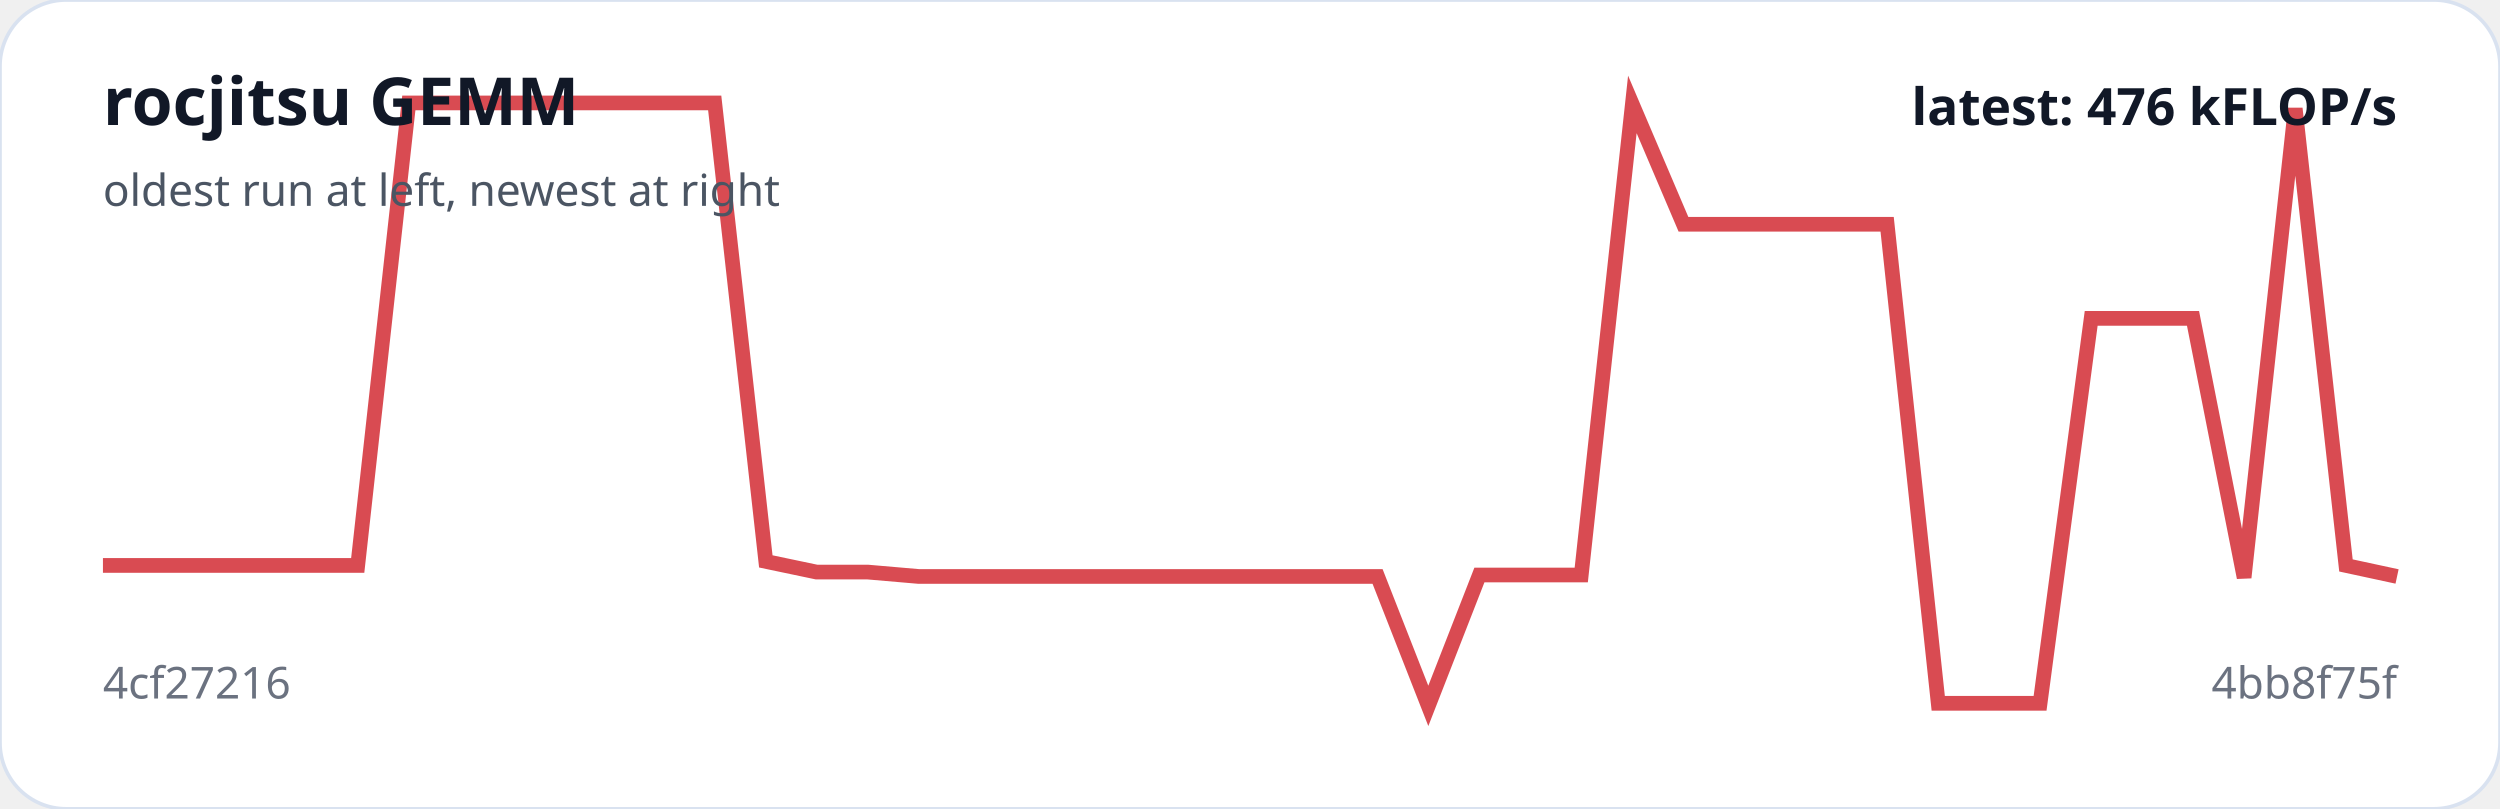
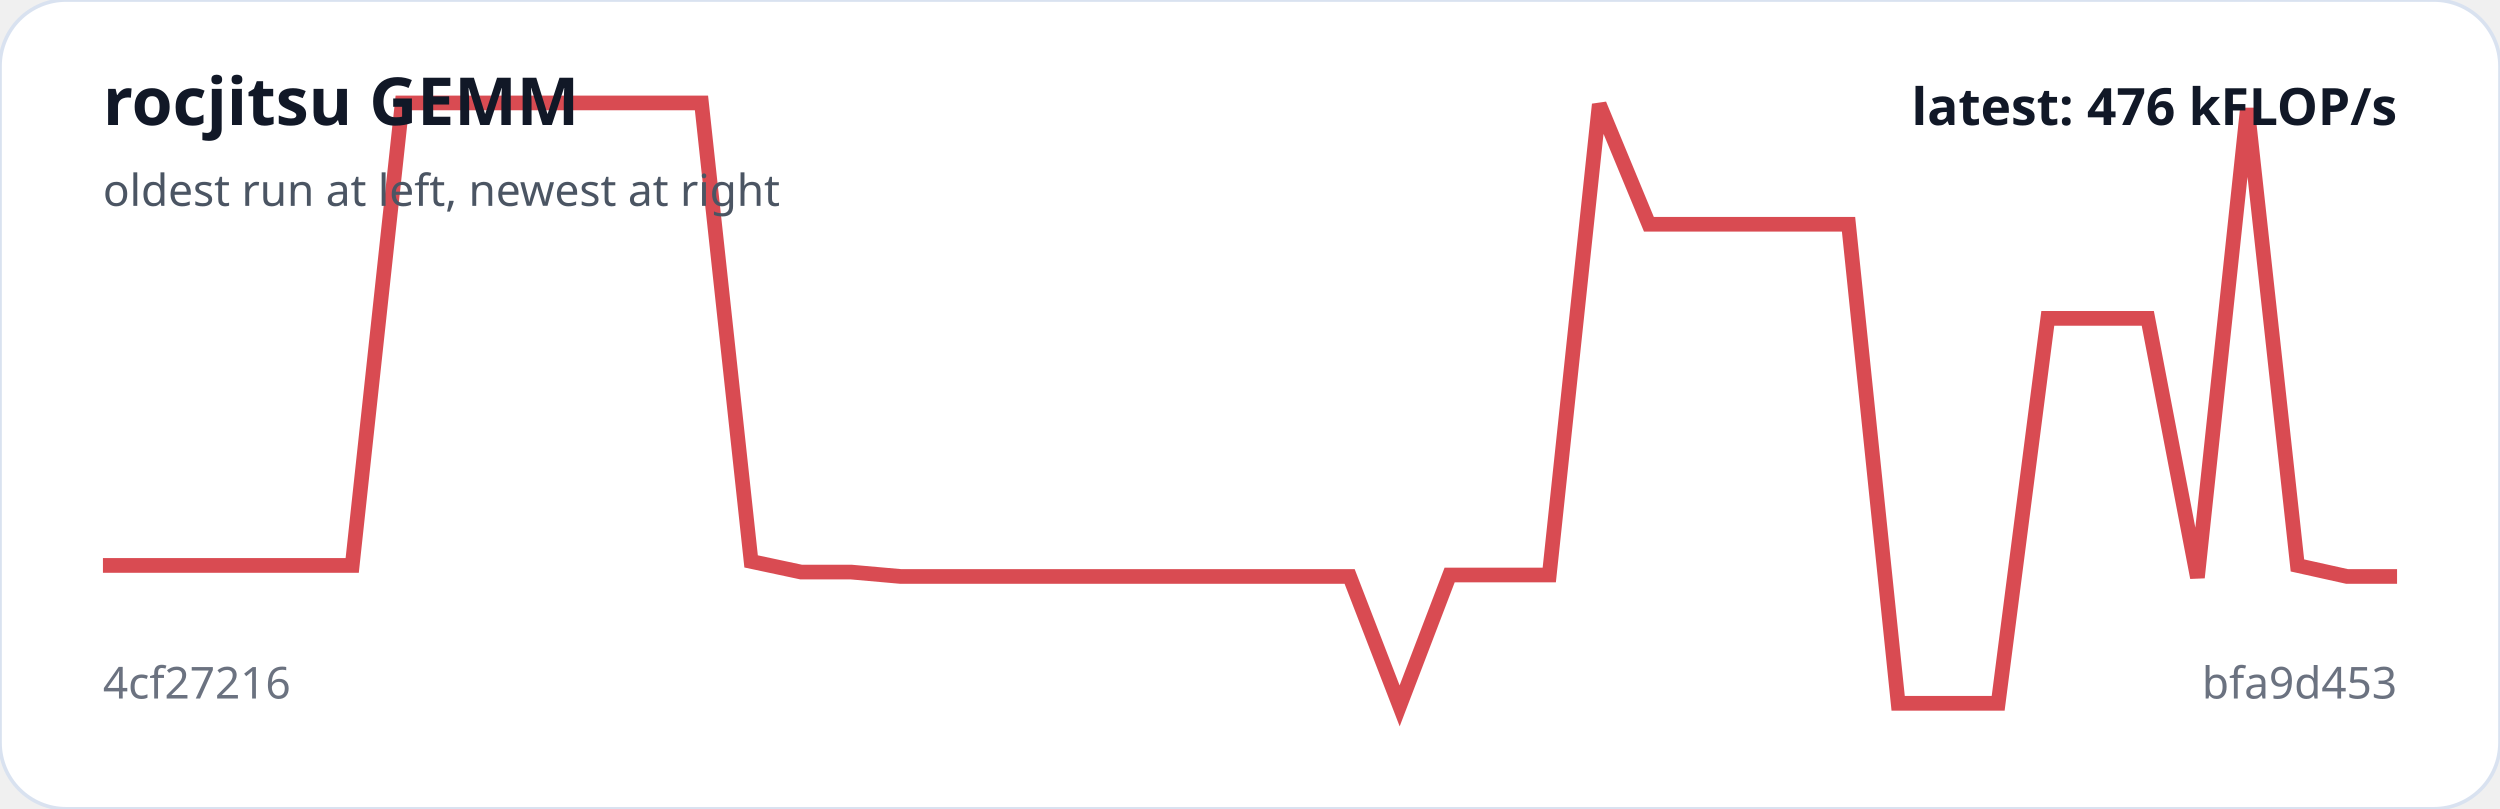
<svg xmlns="http://www.w3.org/2000/svg" viewBox="0 0 680 220" width="100%" role="img" aria-label="rocjitsu GEMM trend">
  <rect width="100%" height="100%" rx="18" fill="#ffffff" stroke="#d9e2f0" />
-   <polyline fill="none" stroke="#d94b52" stroke-width="4" points="28.0,153.8 41.9,153.8 55.7,153.8 69.6,153.8 83.5,153.8 97.3,153.8 111.2,28.0 125.1,28.0 138.9,28.0 152.8,28.0 166.7,28.0 180.5,28.0 194.4,28.0 208.3,152.7 222.1,155.6 236.0,155.6 249.9,156.8 263.7,156.8 277.6,156.8 291.5,156.8 305.3,156.8 319.2,156.8 333.1,156.8 346.9,156.8 360.8,156.8 374.7,156.8 388.5,192.0 402.4,156.4 416.3,156.4 430.1,156.4 444.0,28.4 457.9,61.0 471.7,61.0 485.6,61.0 499.5,61.0 513.3,61.0 527.2,191.3 541.1,191.3 554.9,191.3 568.8,86.6 582.7,86.6 596.5,86.6 610.4,157.1 624.3,29.5 638.1,153.8 652.0,156.8" />
+   <polyline fill="none" stroke="#d94b52" stroke-width="4" points="28.0,153.8 41.6,153.8 55.1,153.8 68.7,153.8 82.3,153.8 95.8,153.8 109.4,28.0 123.0,28.0 136.5,28.0 150.1,28.0 163.7,28.0 177.2,28.0 190.8,28.0 204.3,152.7 217.9,155.6 231.5,155.6 245.0,156.8 258.6,156.8 272.2,156.8 285.7,156.8 299.3,156.8 312.9,156.8 326.4,156.8 340.0,156.8 353.6,156.8 367.1,156.8 380.7,192.0 394.3,156.4 407.8,156.4 421.4,156.4 435.0,28.4 448.5,61.0 462.1,61.0 475.7,61.0 489.2,61.0 502.8,61.0 516.3,191.3 529.9,191.3 543.5,191.3 557.0,86.6 570.6,86.6 584.2,86.6 597.7,157.1 611.3,29.5 624.9,153.8 638.4,156.8 652.0,156.8" />
  <text x="28" y="34" fill="#111827" font-family="system-ui,sans-serif" font-size="18" font-weight="700">rocjitsu GEMM</text>
  <text x="28" y="56" fill="#4b5563" font-family="system-ui,sans-serif" font-size="12">oldest run at left, newest at right</text>
  <text x="28" y="190" fill="#6b7280" font-family="system-ui,sans-serif" font-size="12">4cf27216</text>
-   <text x="652" y="190" text-anchor="end" fill="#6b7280" font-family="system-ui,sans-serif" font-size="12">4bb8f75f</text>
+   <text x="652" y="190" text-anchor="end" fill="#6b7280" font-family="system-ui,sans-serif" font-size="12">bfa9d453</text>
  <text x="652" y="34" text-anchor="end" fill="#111827" font-family="system-ui,sans-serif" font-size="14" font-weight="700">latest: 476 kFLOP/s</text>
</svg>
